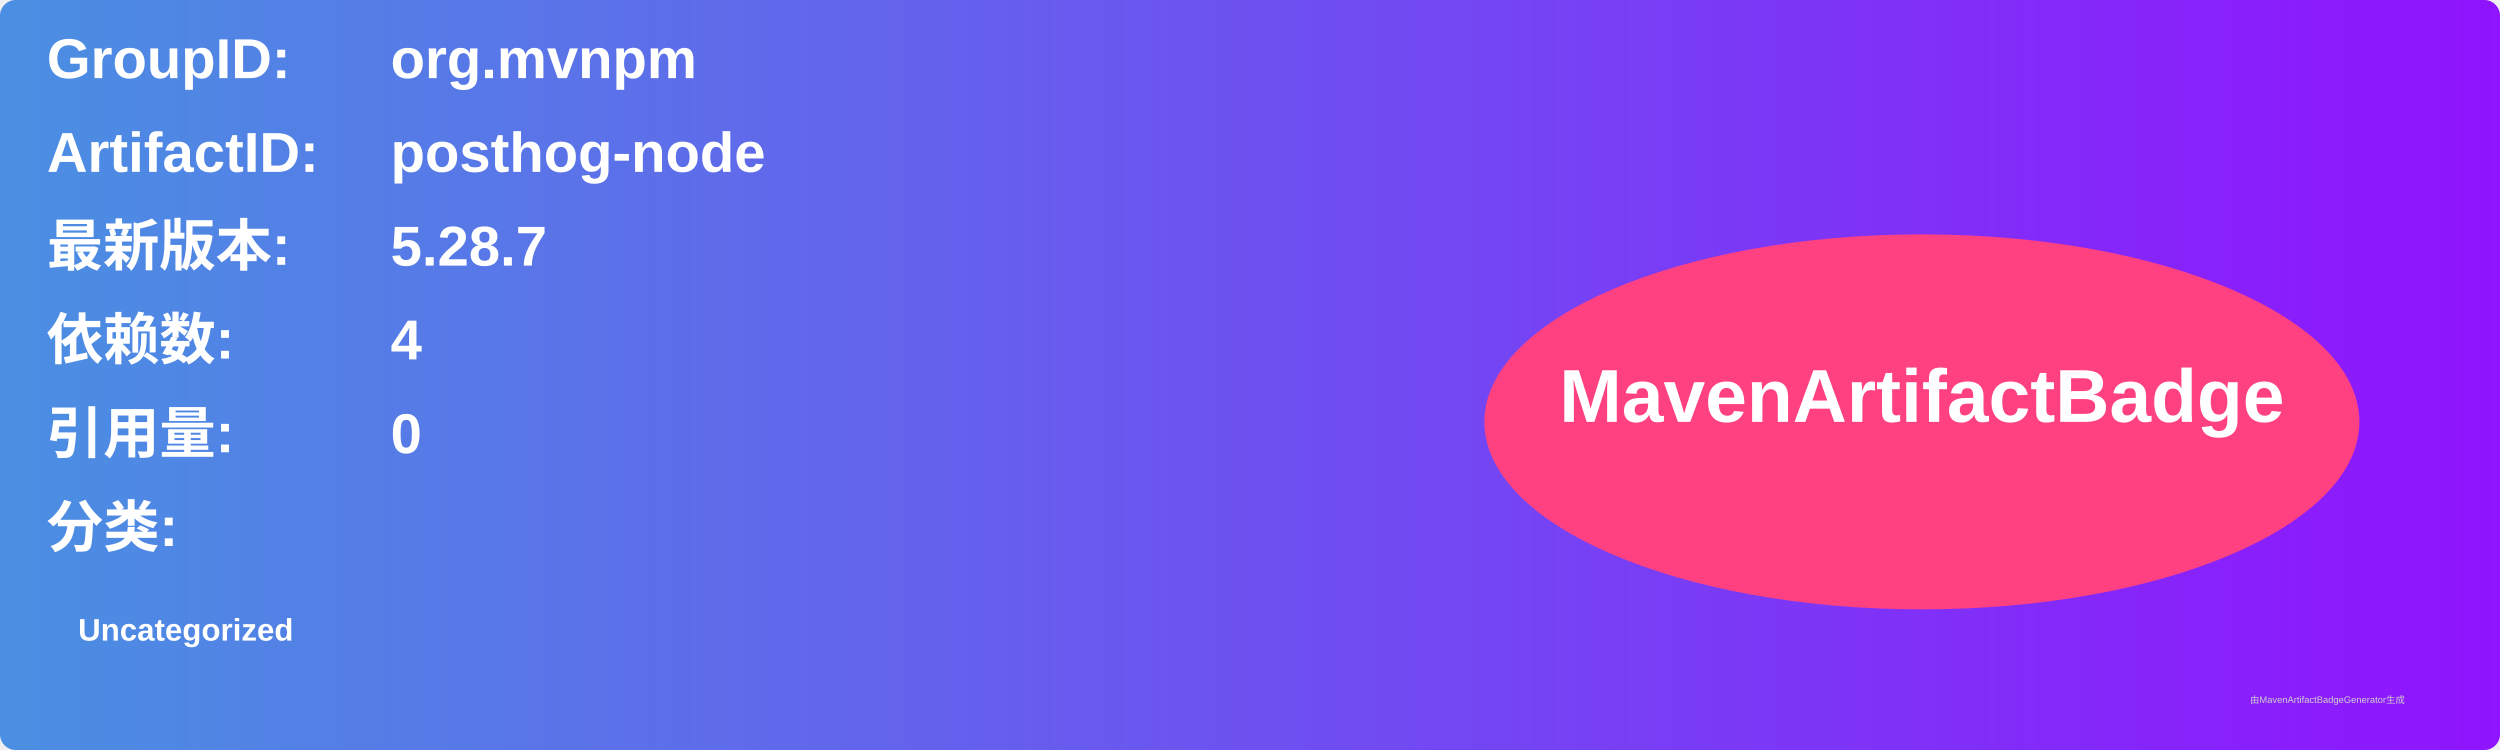
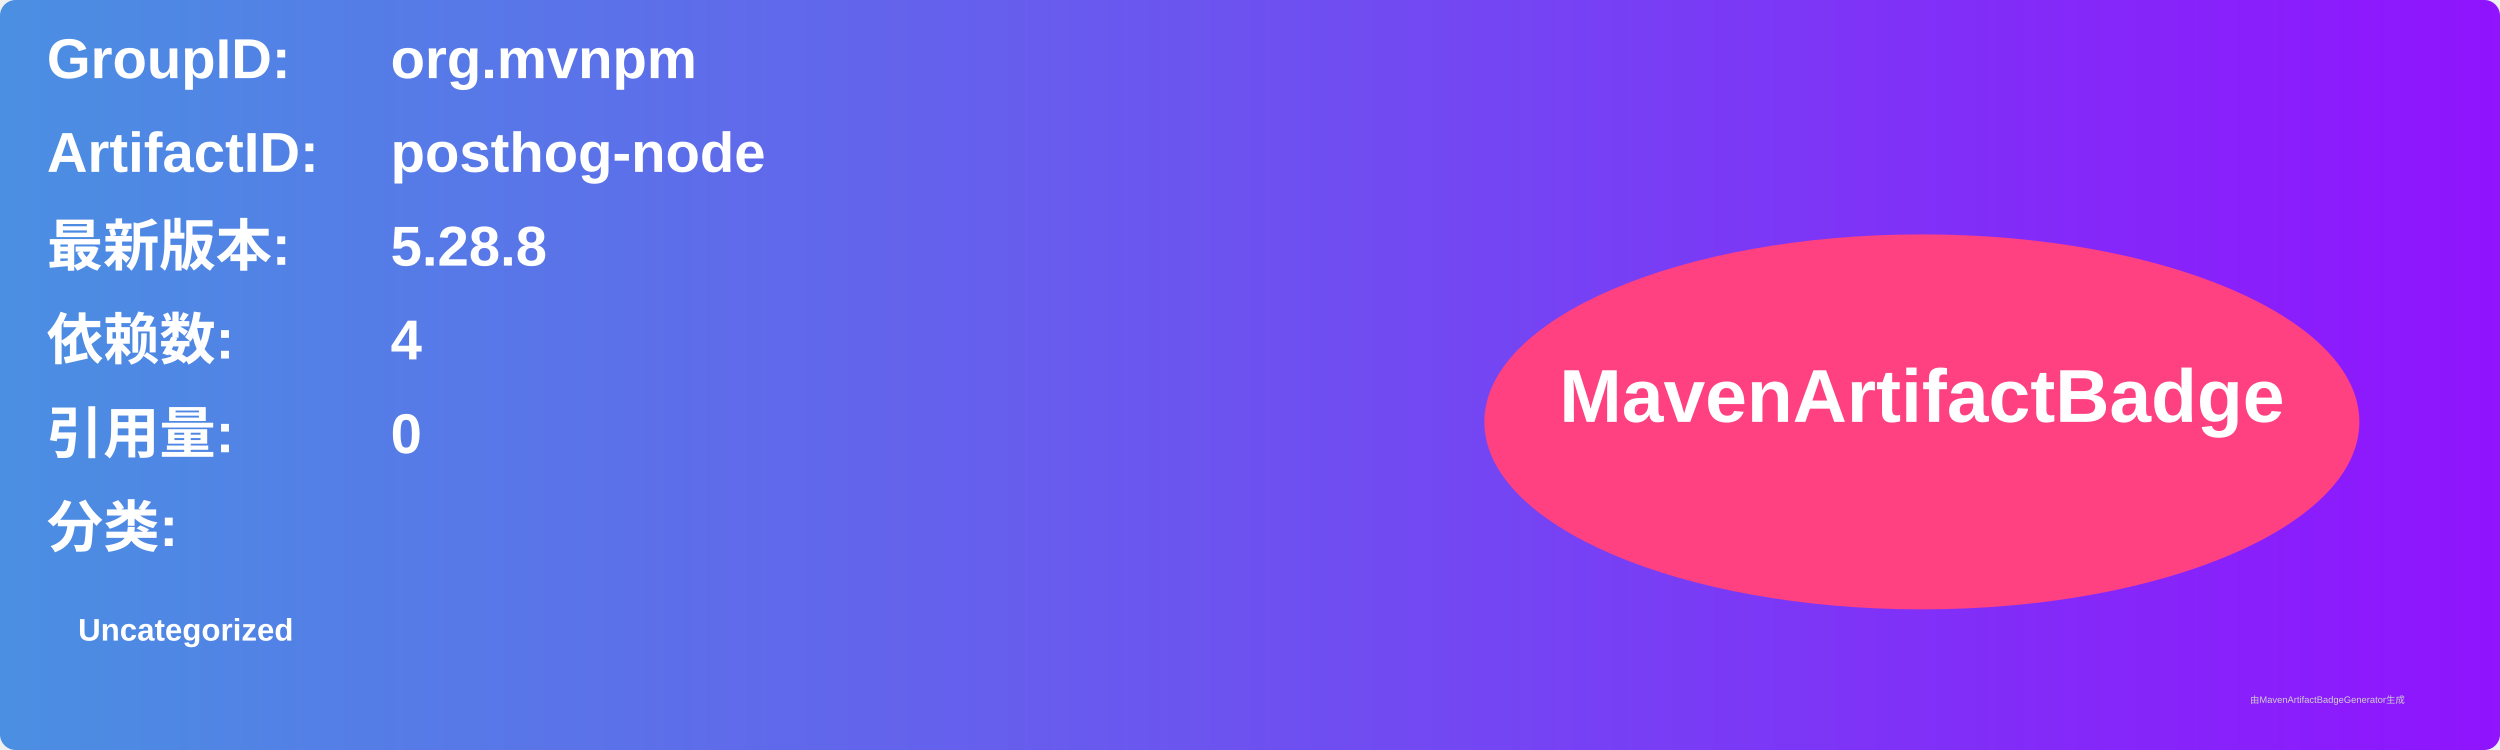
<svg xmlns="http://www.w3.org/2000/svg" width="800" height="240" viewBox="0 0 800 240">
  <linearGradient id="grad" x1="0%" y1="0%" x2="100%" y2="0%">
    <stop offset="0%" stop-color="#4a90e2" />
    <stop offset="100%" stop-color="#9013fe" />
  </linearGradient>
  <rect width="100%" height="100%" rx="5" ry="5" fill="url(#grad)" />
  <g transform="translate(15, 15)">
    <text x="0" y="10" font-family="Arial" font-size="18" fill="white" font-weight="bold" width="260">GroupID:</text>
    <text x="110" y="10" font-family="Arial" font-size="18" fill="white" font-weight="bold" width="460">org.mvnpm</text>
    <text x="0" y="40" font-family="Arial" font-size="18" fill="white" font-weight="bold" width="260">ArtifactID:</text>
    <text x="110" y="40" font-family="Arial" font-size="18" fill="white" font-weight="bold" width="460">posthog-node</text>
    <text x="0" y="70" font-family="Arial" font-size="18" fill="white" font-weight="bold">最新版本:</text>
    <text x="110" y="70" font-family="Arial" font-size="18" fill="white" font-weight="bold">
-       <tspan font-weight="bold">5.28.7</tspan>
+       <tspan font-weight="bold">5.28.8</tspan>
    </text>
    <text x="0" y="100" font-family="Arial" font-size="18" fill="white" font-weight="bold">依赖数: </text>
    <text x="110" y="100" font-family="Arial" font-size="18" fill="white">
      <tspan font-weight="bold">4</tspan>
    </text>
    <text x="0" y="130" font-family="Arial" font-size="18" fill="white" font-weight="bold">引用量: </text>
    <text x="110" y="130" font-family="Arial" font-size="18" fill="white">
      <tspan font-weight="bold">0</tspan>
    </text>
    <text x="0" y="160" font-family="Arial" font-size="18" fill="white" font-weight="bold">分类:</text>
    <text x="10" y="190" font-family="Arial" font-size="10" fill="white">
      <tspan font-weight="bold">Uncategorized</tspan>
    </text>
    <ellipse cx="600" cy="120" rx="140" ry="60" fill="#ff4081" />
    <text x="600" y="120" text-anchor="middle" font-family="Arial" font-size="24" fill="white" font-weight="bold">MavenArtifactBadge</text>
  </g>
  <text x="720" y="225" font-family="Arial" font-size="3" fill="#d0d0d0">由MavenArtifactBadgeGenerator生成</text>
</svg>
